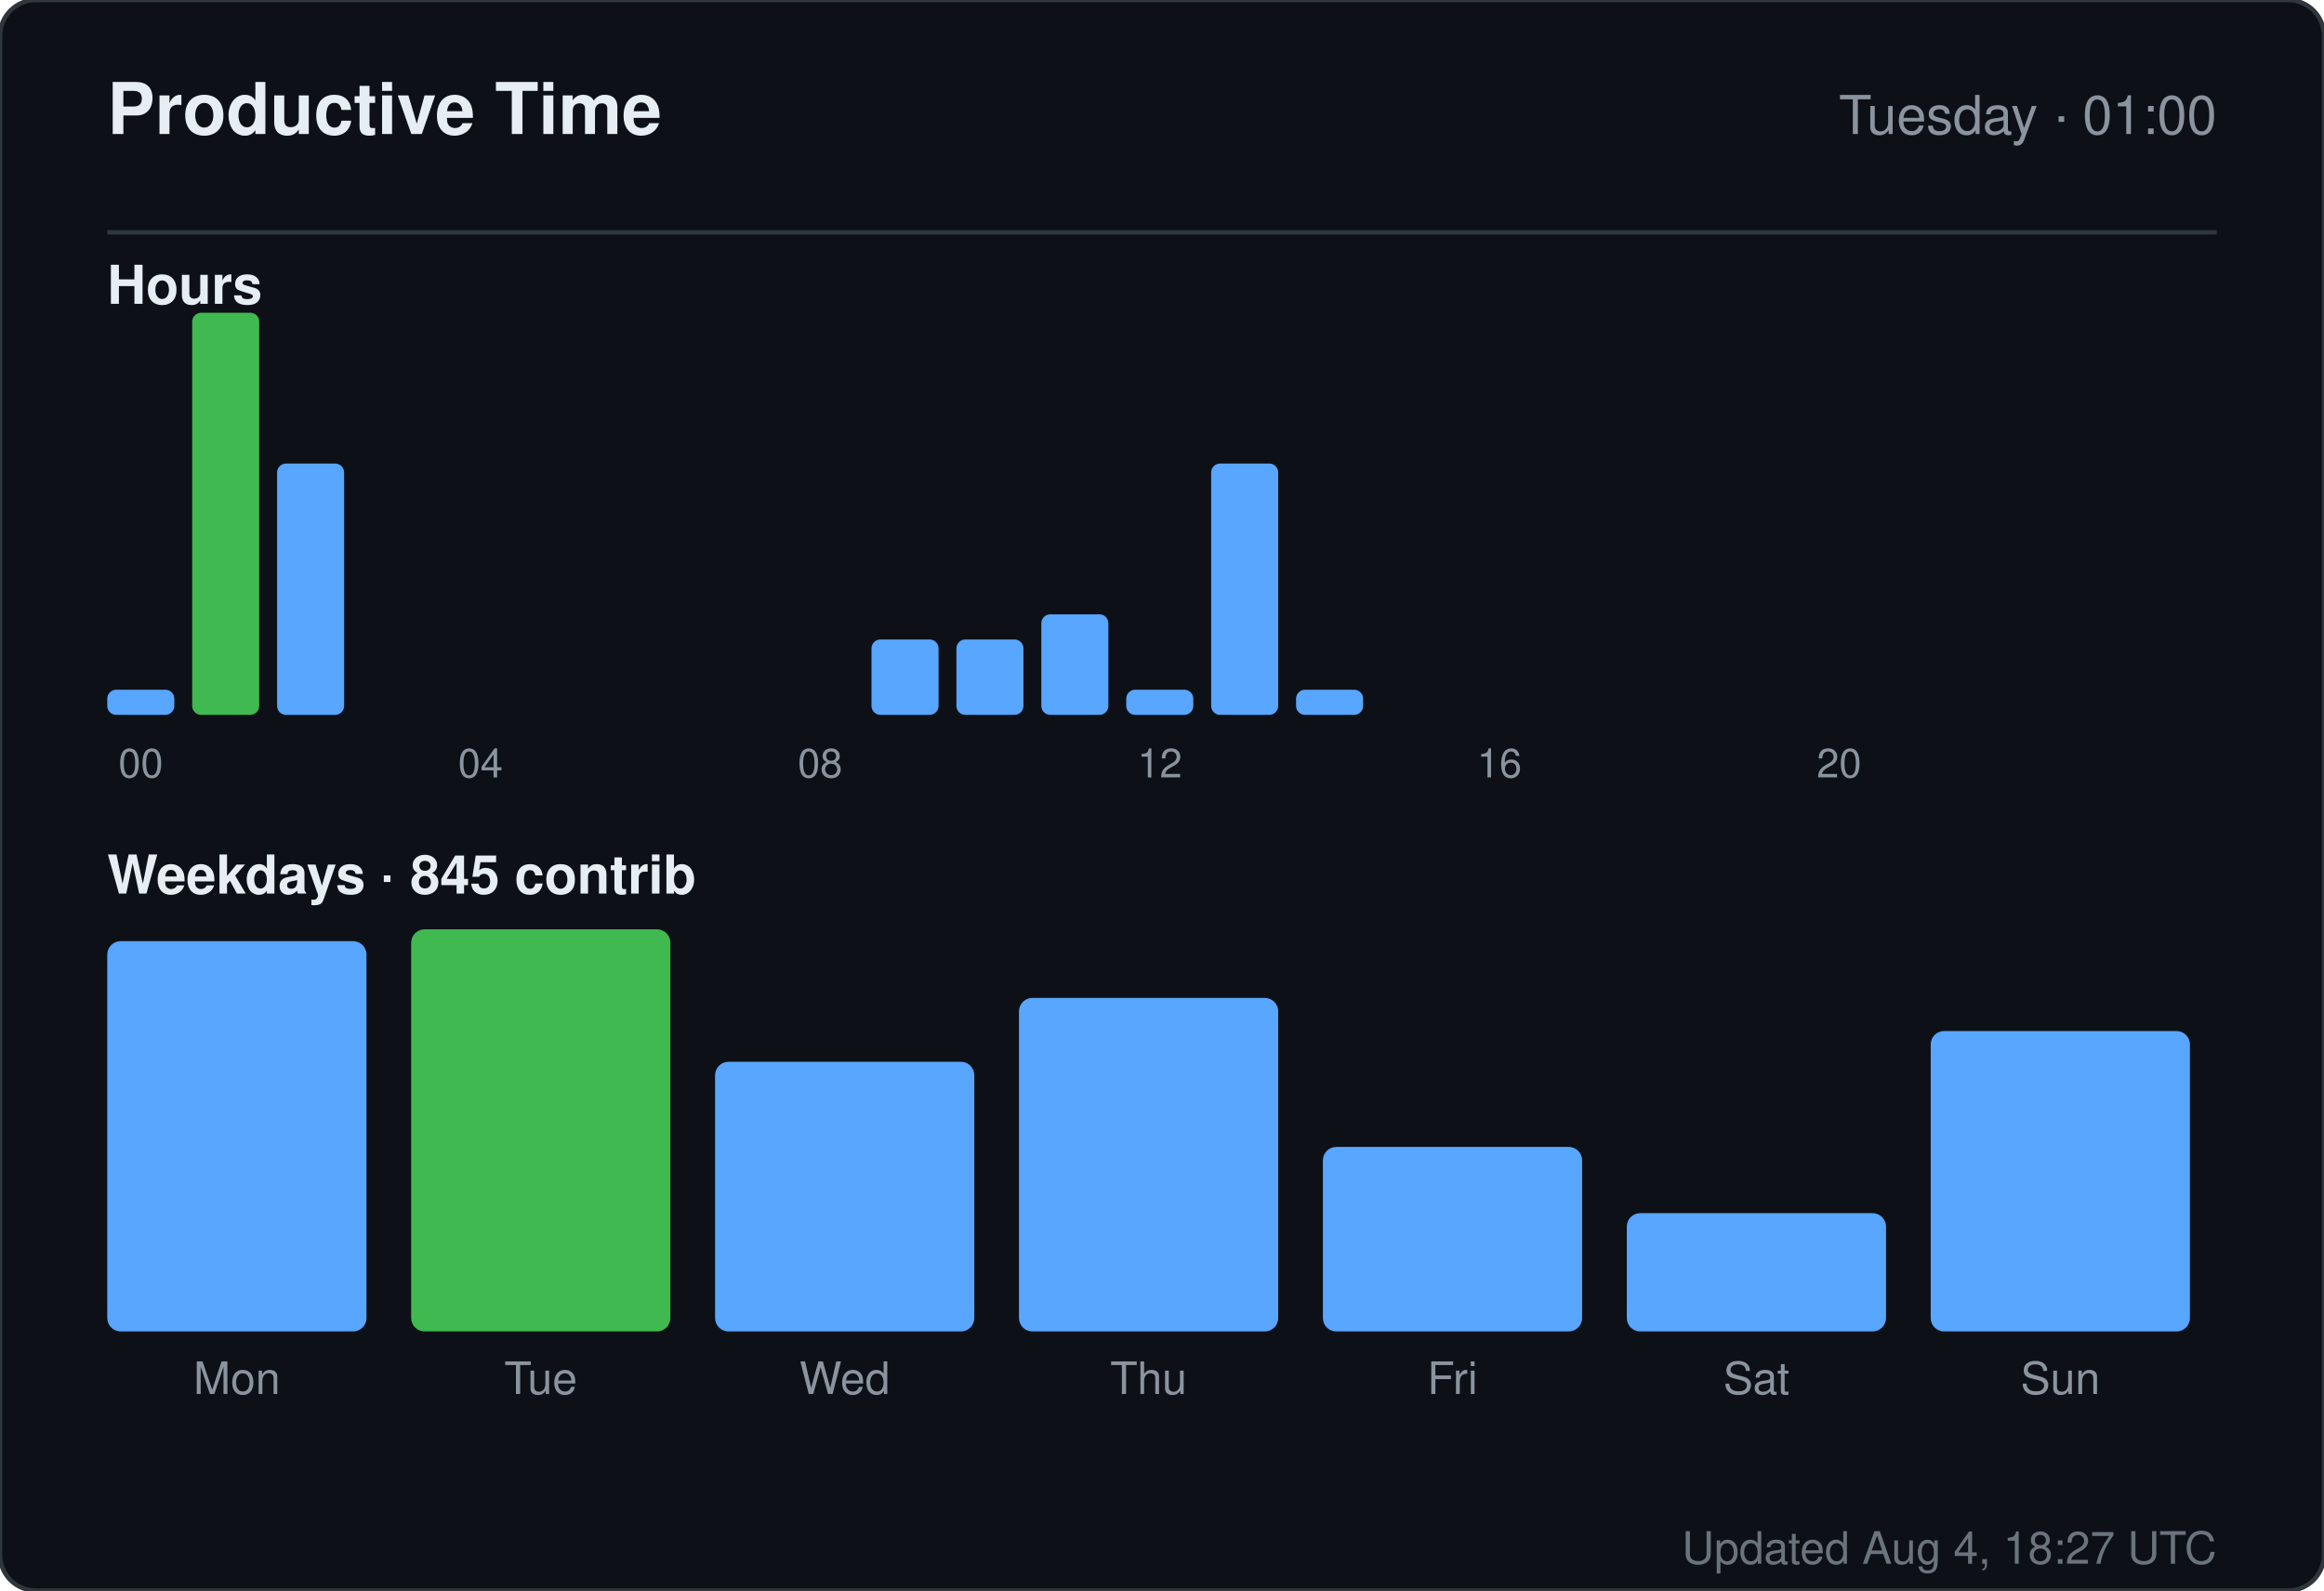
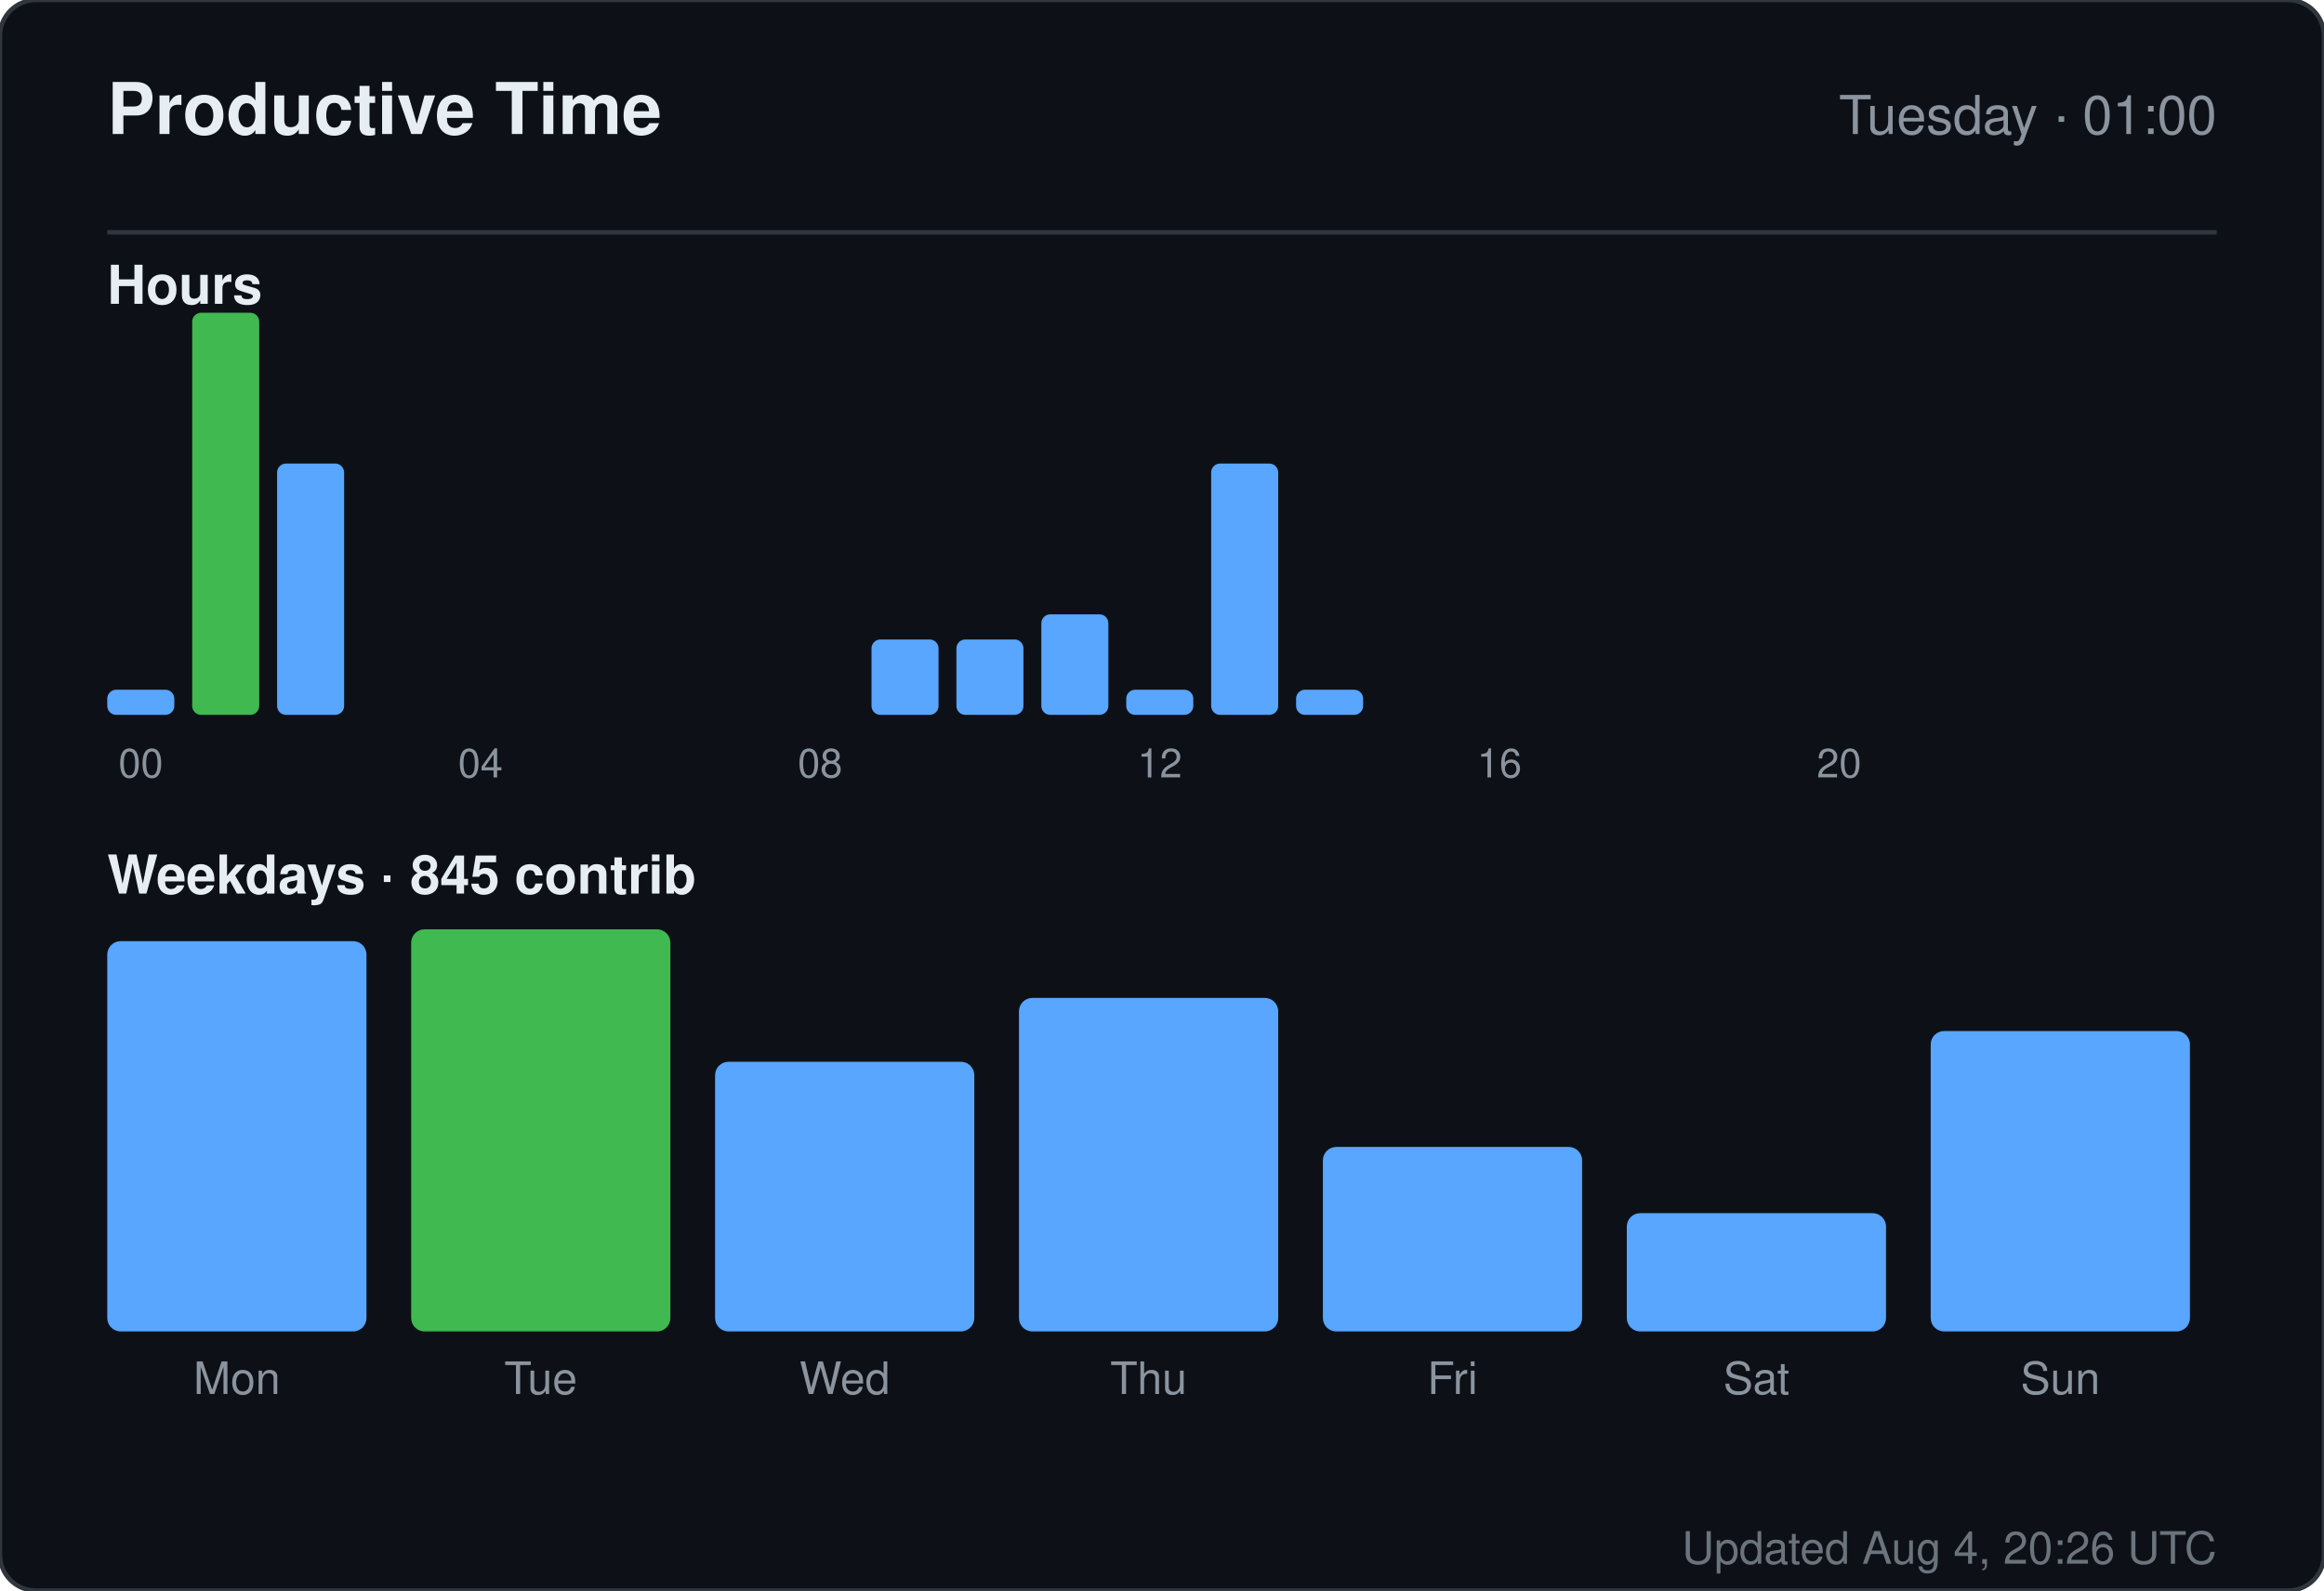
<svg xmlns="http://www.w3.org/2000/svg" width="520" height="356" viewBox="0 0 520 356" role="img" aria-label="Productive time for sandiirawan12">
  <rect width="520" height="356" rx="8" fill="#0d1117" stroke="#30363d" />
  <g font-family="-apple-system, BlinkMacSystemFont, Segoe UI, Helvetica, Arial, sans-serif">
    <text x="24" y="30" fill="#e6edf3" font-size="16" font-weight="700">Productive Time</text>
    <text x="496" y="30" fill="#8b949e" font-size="12" text-anchor="end">Tuesday · 01:00</text>
    <line x1="24" y1="52" x2="496" y2="52" stroke="#30363d" />
    <text x="24" y="68" fill="#e6edf3" font-size="12" font-weight="600">Hours</text>
    <rect x="24" y="154.375" width="15" height="5.625" rx="2" fill="#58a6ff" />
    <text x="31.5" y="174" fill="#8b949e" font-size="9" text-anchor="middle">00</text>
    <rect x="43" y="70" width="15" height="90" rx="2" fill="#3fb950" />
    <rect x="62" y="103.75" width="15" height="56.25" rx="2" fill="#58a6ff" />
    <rect x="81" y="160" width="15" height="0" rx="2" fill="#58a6ff" />
    <rect x="100" y="160" width="15" height="0" rx="2" fill="#58a6ff" />
    <text x="107.5" y="174" fill="#8b949e" font-size="9" text-anchor="middle">04</text>
    <rect x="119" y="160" width="15" height="0" rx="2" fill="#58a6ff" />
    <rect x="138" y="160" width="15" height="0" rx="2" fill="#58a6ff" />
    <rect x="157" y="160" width="15" height="0" rx="2" fill="#58a6ff" />
    <rect x="176" y="160" width="15" height="0" rx="2" fill="#58a6ff" />
    <text x="183.5" y="174" fill="#8b949e" font-size="9" text-anchor="middle">08</text>
    <rect x="195" y="143.125" width="15" height="16.875" rx="2" fill="#58a6ff" />
    <rect x="214" y="143.125" width="15" height="16.875" rx="2" fill="#58a6ff" />
    <rect x="233" y="137.5" width="15" height="22.5" rx="2" fill="#58a6ff" />
    <rect x="252" y="154.375" width="15" height="5.625" rx="2" fill="#58a6ff" />
    <text x="259.5" y="174" fill="#8b949e" font-size="9" text-anchor="middle">12</text>
    <rect x="271" y="103.75" width="15" height="56.25" rx="2" fill="#58a6ff" />
    <rect x="290" y="154.375" width="15" height="5.625" rx="2" fill="#58a6ff" />
    <rect x="309" y="160" width="15" height="0" rx="2" fill="#58a6ff" />
    <rect x="328" y="160" width="15" height="0" rx="2" fill="#58a6ff" />
    <text x="335.5" y="174" fill="#8b949e" font-size="9" text-anchor="middle">16</text>
    <rect x="347" y="160" width="15" height="0" rx="2" fill="#58a6ff" />
    <rect x="366" y="160" width="15" height="0" rx="2" fill="#58a6ff" />
    <rect x="385" y="160" width="15" height="0" rx="2" fill="#58a6ff" />
    <rect x="404" y="160" width="15" height="0" rx="2" fill="#58a6ff" />
    <text x="411.5" y="174" fill="#8b949e" font-size="9" text-anchor="middle">20</text>
    <rect x="423" y="160" width="15" height="0" rx="2" fill="#58a6ff" />
    <rect x="442" y="160" width="15" height="0" rx="2" fill="#58a6ff" />
    <rect x="461" y="160" width="15" height="0" rx="2" fill="#58a6ff" />
    <text x="24" y="200" fill="#e6edf3" font-size="12" font-weight="600">Weekdays · 845 contrib</text>
    <rect x="24" y="210.647" width="58" height="87.353" rx="3" fill="#58a6ff" />
    <text x="53" y="312" fill="#8b949e" font-size="10" text-anchor="middle">Mon</text>
    <rect x="92" y="208" width="58" height="90" rx="3" fill="#3fb950" />
    <text x="121" y="312" fill="#8b949e" font-size="10" text-anchor="middle">Tue</text>
    <rect x="160" y="237.647" width="58" height="60.353" rx="3" fill="#58a6ff" />
    <text x="189" y="312" fill="#8b949e" font-size="10" text-anchor="middle">Wed</text>
    <rect x="228" y="223.353" width="58" height="74.647" rx="3" fill="#58a6ff" />
    <text x="257" y="312" fill="#8b949e" font-size="10" text-anchor="middle">Thu</text>
    <rect x="296" y="256.706" width="58" height="41.294" rx="3" fill="#58a6ff" />
    <text x="325" y="312" fill="#8b949e" font-size="10" text-anchor="middle">Fri</text>
    <rect x="364" y="271.529" width="58" height="26.471" rx="3" fill="#58a6ff" />
    <text x="393" y="312" fill="#8b949e" font-size="10" text-anchor="middle">Sat</text>
    <rect x="432" y="230.765" width="58" height="67.235" rx="3" fill="#58a6ff" />
    <text x="461" y="312" fill="#8b949e" font-size="10" text-anchor="middle">Sun</text>
-     <text x="496" y="350" fill="#8b949e" font-size="10" text-anchor="end" opacity="0.75">Updated Aug 4, 18:27 UTC</text>
+     <text x="496" y="350" fill="#8b949e" font-size="10" text-anchor="end" opacity="0.75">Updated Aug 4, 20:26 UTC</text>
  </g>
</svg>
